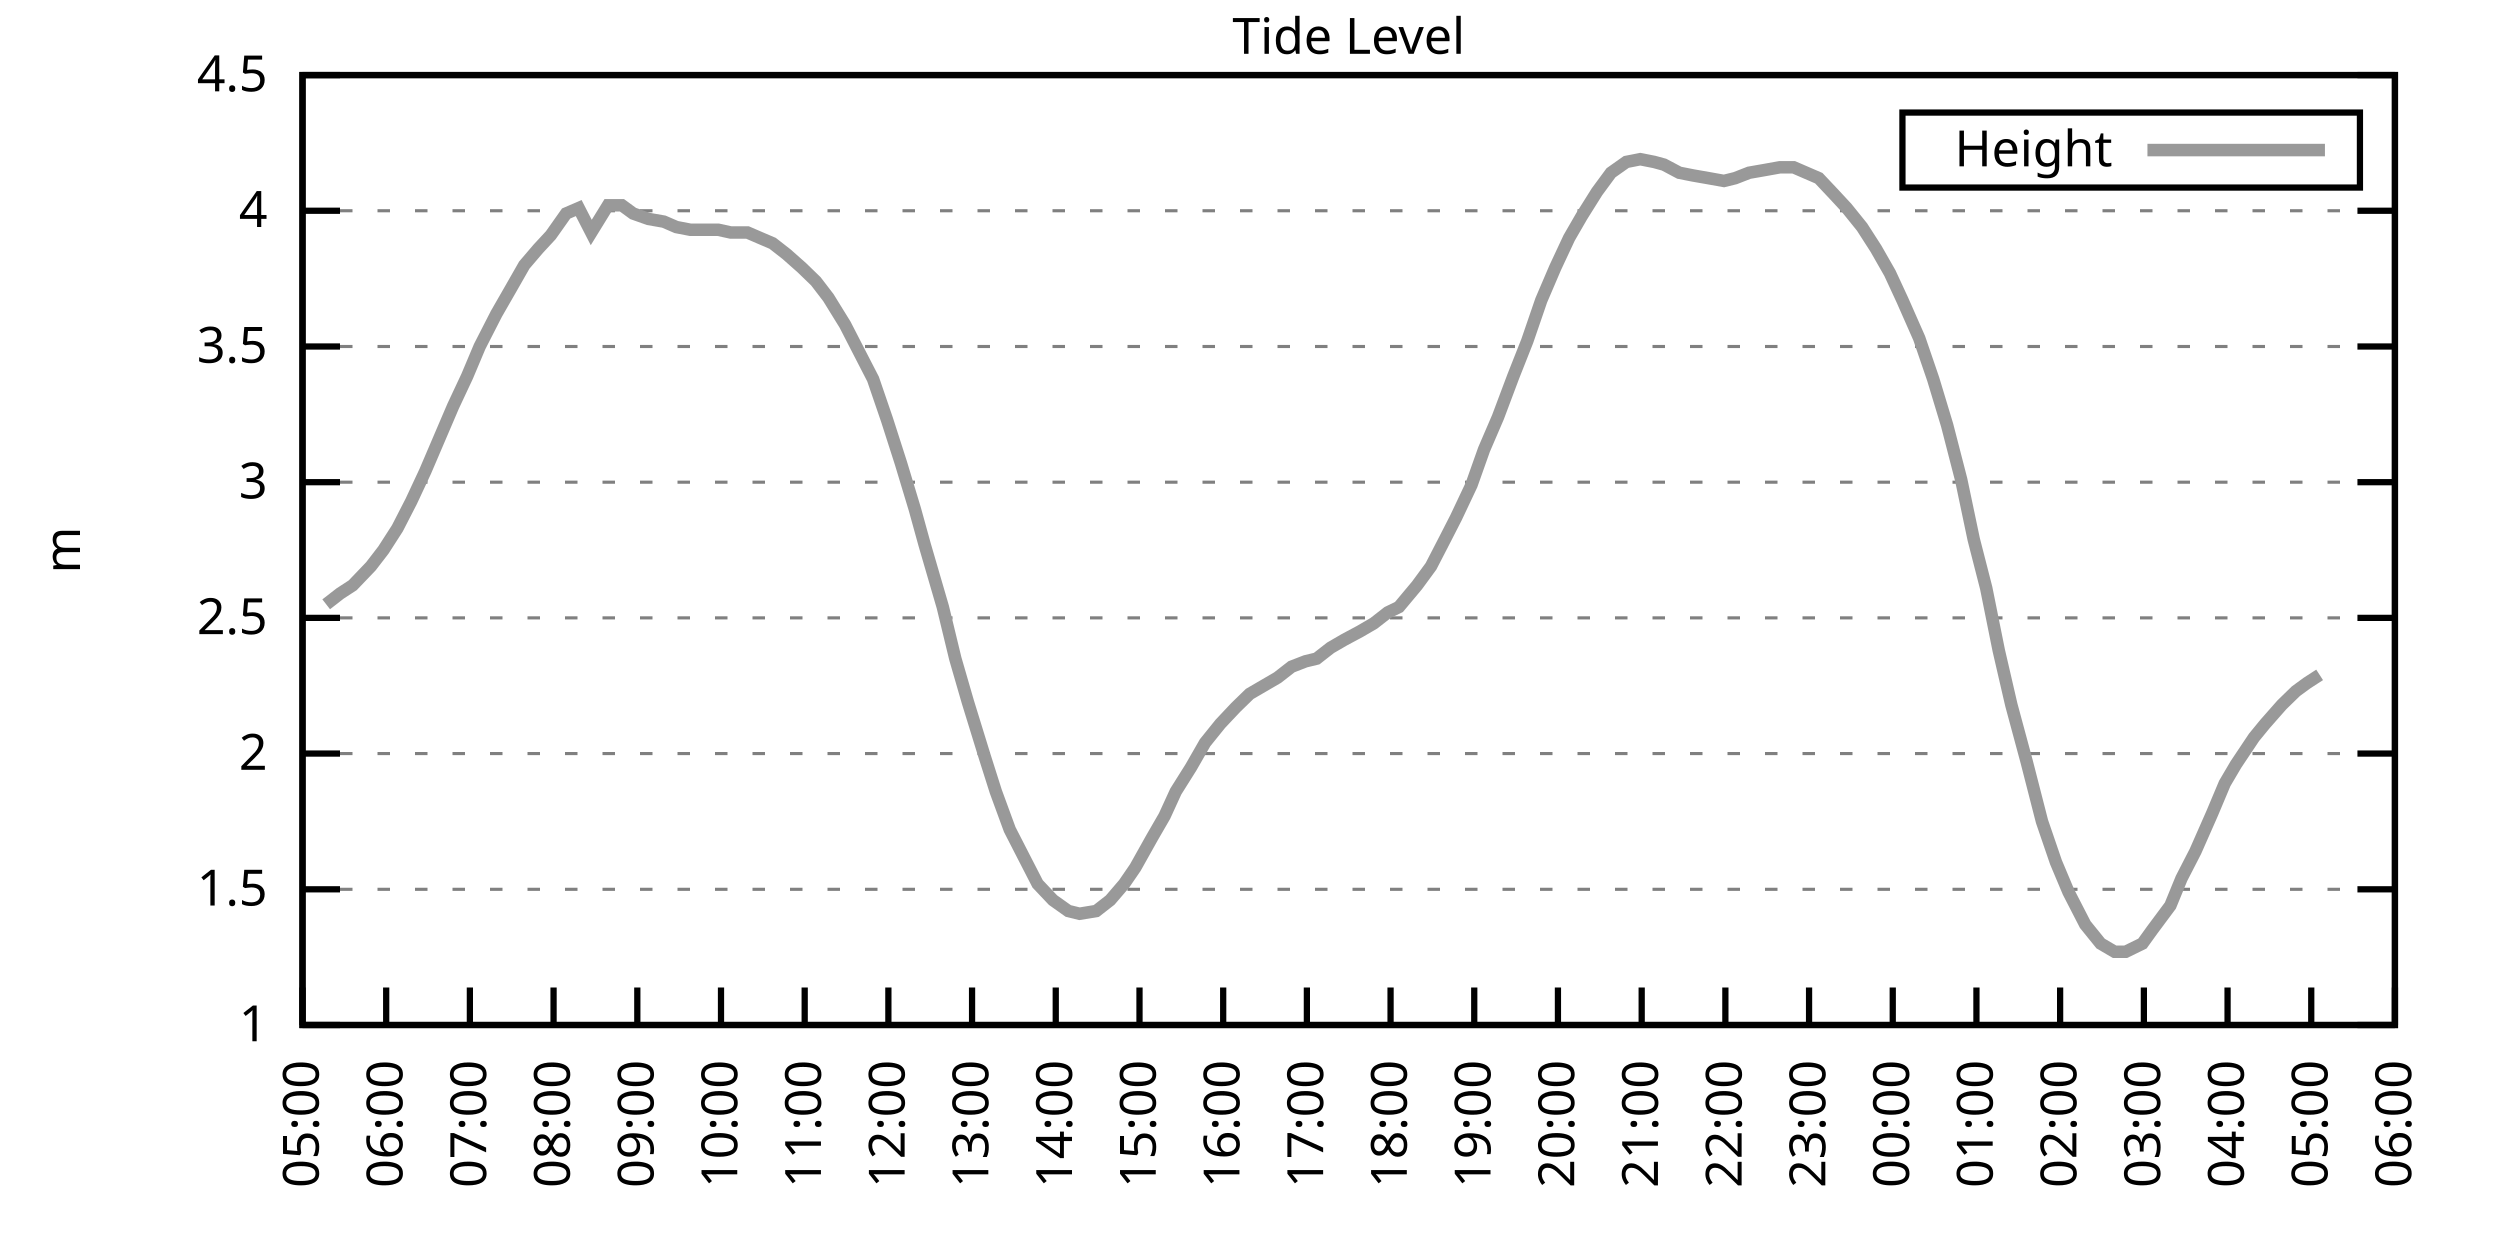
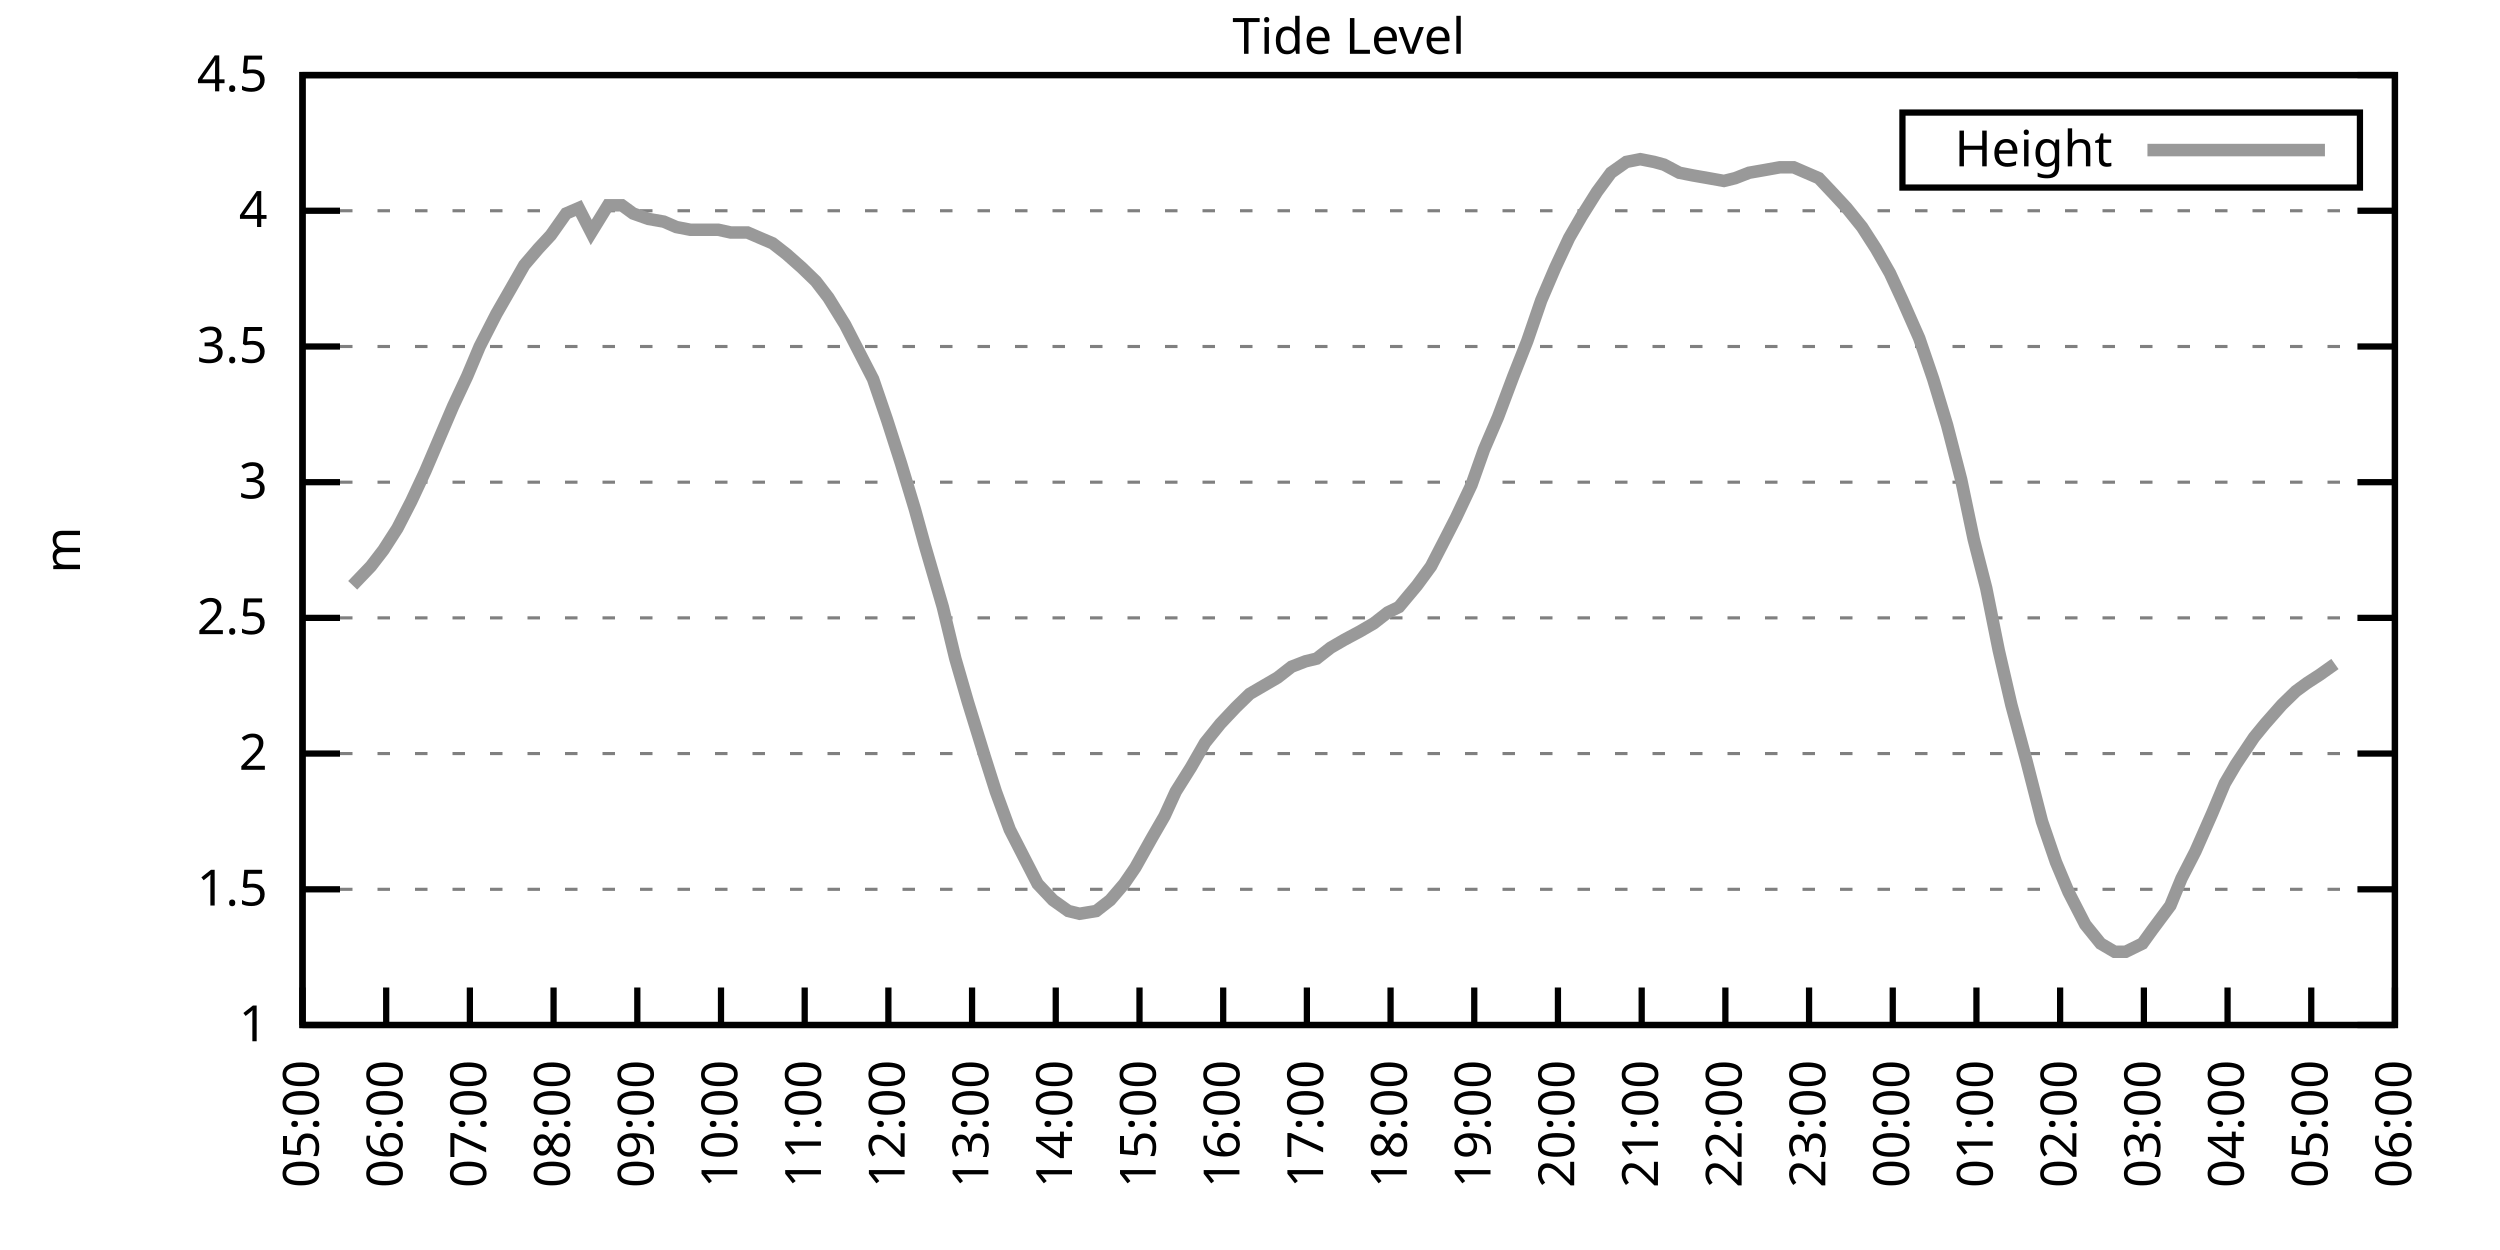
<svg xmlns="http://www.w3.org/2000/svg" xmlns:xlink="http://www.w3.org/1999/xlink" width="400" height="200" viewBox="0 0 400 200">
  <g id="gnuplot_canvas">
    <rect x="0" y="0" width="400" height="200" fill="none" />
    <defs>
      <circle id="gpDot" r="0.5" stroke-width="0.5" stroke="currentColor" />
      <path id="gpPt0" stroke-width="0.333" stroke="currentColor" d="M-1,0 h2 M0,-1 v2" />
      <path id="gpPt1" stroke-width="0.333" stroke="currentColor" d="M-1,-1 L1,1 M1,-1 L-1,1" />
      <path id="gpPt2" stroke-width="0.333" stroke="currentColor" d="M-1,0 L1,0 M0,-1 L0,1 M-1,-1 L1,1 M-1,1 L1,-1" />
      <rect id="gpPt3" stroke-width="0.333" stroke="currentColor" x="-1" y="-1" width="2" height="2" />
      <rect id="gpPt4" stroke-width="0.333" stroke="currentColor" fill="currentColor" x="-1" y="-1" width="2" height="2" />
      <circle id="gpPt5" stroke-width="0.333" stroke="currentColor" cx="0" cy="0" r="1" />
      <use xlink:href="#gpPt5" id="gpPt6" fill="currentColor" stroke="none" />
      <path id="gpPt7" stroke-width="0.333" stroke="currentColor" d="M0,-1.33 L-1.33,0.67 L1.33,0.67 z" />
      <use xlink:href="#gpPt7" id="gpPt8" fill="currentColor" stroke="none" />
      <use xlink:href="#gpPt7" id="gpPt9" stroke="currentColor" transform="rotate(180)" />
      <use xlink:href="#gpPt9" id="gpPt10" fill="currentColor" stroke="none" />
      <use xlink:href="#gpPt3" id="gpPt11" stroke="currentColor" transform="rotate(45)" />
      <use xlink:href="#gpPt11" id="gpPt12" fill="currentColor" stroke="none" />
      <path id="gpPt13" stroke-width="0.333" stroke="currentColor" d="M0,1.330 L1.265,0.411 L0.782,-1.067 L-0.782,-1.076 L-1.265,0.411 z" />
      <use xlink:href="#gpPt13" id="gpPt14" fill="currentColor" stroke="none" />
      <filter id="textbox" filterUnits="objectBoundingBox" x="0" y="0" height="1" width="1">
        <feFlood flood-color="white" flood-opacity="1" result="bgnd" />
        <feComposite in="SourceGraphic" in2="bgnd" operator="atop" />
      </filter>
      <filter id="greybox" filterUnits="objectBoundingBox" x="0" y="0" height="1" width="1">
        <feFlood flood-color="lightgrey" flood-opacity="1" result="grey" />
        <feComposite in="SourceGraphic" in2="grey" operator="atop" />
      </filter>
    </defs>
    <g fill="none" color="white" stroke="currentColor" stroke-width="1.00" stroke-linecap="butt" stroke-linejoin="miter">
</g>
    <g fill="none" color="black" stroke="currentColor" stroke-width="1.00" stroke-linecap="butt" stroke-linejoin="miter">
      <g stroke="none" shape-rendering="crispEdges">
        <polygon fill="rgb(255, 255, 255)" points="48.40,164.00 383.18,164.00 383.18,12.02 48.40,12.02 " />
      </g>
    </g>
    <g fill="none" color="black" stroke="currentColor" stroke-width="1.00" stroke-linecap="butt" stroke-linejoin="miter">
</g>
    <g fill="none" color="black" stroke="black" stroke-width="0.50" stroke-linecap="butt" stroke-linejoin="miter">
</g>
    <g fill="none" color="gray" stroke="currentColor" stroke-width="0.50" stroke-linecap="butt" stroke-linejoin="miter">
      <path stroke="gray" stroke-dasharray="2,4" class="gridline" d="M48.40,164.00 L383.19,164.00  " />
    </g>
    <g fill="none" color="gray" stroke="gray" stroke-width="1.00" stroke-linecap="butt" stroke-linejoin="miter">
</g>
    <g fill="none" color="black" stroke="currentColor" stroke-width="1.00" stroke-linecap="butt" stroke-linejoin="miter">
      <path stroke="black" d="M48.40,164.00 L54.40,164.00 M383.19,164.00 L377.19,164.00  " />
      <g transform="translate(42.80,166.60)" stroke="none" fill="black" font-family="Sans" font-size="8.00" text-anchor="end">
        <text>
          <tspan font-family="Sans"> 1</tspan>
        </text>
      </g>
    </g>
    <g fill="none" color="black" stroke="currentColor" stroke-width="1.00" stroke-linecap="butt" stroke-linejoin="miter">
</g>
    <g fill="none" color="black" stroke="black" stroke-width="0.50" stroke-linecap="butt" stroke-linejoin="miter">
</g>
    <g fill="none" color="gray" stroke="currentColor" stroke-width="0.50" stroke-linecap="butt" stroke-linejoin="miter">
      <path stroke="gray" stroke-dasharray="2,4" class="gridline" d="M48.40,142.29 L383.19,142.29  " />
    </g>
    <g fill="none" color="gray" stroke="gray" stroke-width="1.00" stroke-linecap="butt" stroke-linejoin="miter">
</g>
    <g fill="none" color="black" stroke="currentColor" stroke-width="1.00" stroke-linecap="butt" stroke-linejoin="miter">
      <path stroke="black" d="M48.40,142.29 L54.40,142.29 M383.19,142.29 L377.19,142.29  " />
      <g transform="translate(42.80,144.89)" stroke="none" fill="black" font-family="Sans" font-size="8.00" text-anchor="end">
        <text>
          <tspan font-family="Sans"> 1.5</tspan>
        </text>
      </g>
    </g>
    <g fill="none" color="black" stroke="currentColor" stroke-width="1.00" stroke-linecap="butt" stroke-linejoin="miter">
</g>
    <g fill="none" color="black" stroke="black" stroke-width="0.50" stroke-linecap="butt" stroke-linejoin="miter">
</g>
    <g fill="none" color="gray" stroke="currentColor" stroke-width="0.50" stroke-linecap="butt" stroke-linejoin="miter">
      <path stroke="gray" stroke-dasharray="2,4" class="gridline" d="M48.40,120.57 L383.19,120.57  " />
    </g>
    <g fill="none" color="gray" stroke="gray" stroke-width="1.00" stroke-linecap="butt" stroke-linejoin="miter">
</g>
    <g fill="none" color="black" stroke="currentColor" stroke-width="1.00" stroke-linecap="butt" stroke-linejoin="miter">
      <path stroke="black" d="M48.40,120.57 L54.40,120.57 M383.19,120.57 L377.19,120.57  " />
      <g transform="translate(42.80,123.17)" stroke="none" fill="black" font-family="Sans" font-size="8.00" text-anchor="end">
        <text>
          <tspan font-family="Sans"> 2</tspan>
        </text>
      </g>
    </g>
    <g fill="none" color="black" stroke="currentColor" stroke-width="1.00" stroke-linecap="butt" stroke-linejoin="miter">
</g>
    <g fill="none" color="black" stroke="black" stroke-width="0.50" stroke-linecap="butt" stroke-linejoin="miter">
</g>
    <g fill="none" color="gray" stroke="currentColor" stroke-width="0.50" stroke-linecap="butt" stroke-linejoin="miter">
      <path stroke="gray" stroke-dasharray="2,4" class="gridline" d="M48.40,98.86 L383.19,98.86  " />
    </g>
    <g fill="none" color="gray" stroke="gray" stroke-width="1.00" stroke-linecap="butt" stroke-linejoin="miter">
</g>
    <g fill="none" color="black" stroke="currentColor" stroke-width="1.00" stroke-linecap="butt" stroke-linejoin="miter">
      <path stroke="black" d="M48.40,98.86 L54.40,98.86 M383.19,98.86 L377.19,98.86  " />
      <g transform="translate(42.80,101.46)" stroke="none" fill="black" font-family="Sans" font-size="8.00" text-anchor="end">
        <text>
          <tspan font-family="Sans"> 2.5</tspan>
        </text>
      </g>
    </g>
    <g fill="none" color="black" stroke="currentColor" stroke-width="1.00" stroke-linecap="butt" stroke-linejoin="miter">
</g>
    <g fill="none" color="black" stroke="black" stroke-width="0.50" stroke-linecap="butt" stroke-linejoin="miter">
</g>
    <g fill="none" color="gray" stroke="currentColor" stroke-width="0.50" stroke-linecap="butt" stroke-linejoin="miter">
      <path stroke="gray" stroke-dasharray="2,4" class="gridline" d="M48.40,77.15 L383.19,77.15  " />
    </g>
    <g fill="none" color="gray" stroke="gray" stroke-width="1.00" stroke-linecap="butt" stroke-linejoin="miter">
</g>
    <g fill="none" color="black" stroke="currentColor" stroke-width="1.00" stroke-linecap="butt" stroke-linejoin="miter">
      <path stroke="black" d="M48.40,77.15 L54.40,77.15 M383.19,77.15 L377.19,77.15  " />
      <g transform="translate(42.80,79.75)" stroke="none" fill="black" font-family="Sans" font-size="8.00" text-anchor="end">
        <text>
          <tspan font-family="Sans"> 3</tspan>
        </text>
      </g>
    </g>
    <g fill="none" color="black" stroke="currentColor" stroke-width="1.00" stroke-linecap="butt" stroke-linejoin="miter">
</g>
    <g fill="none" color="black" stroke="black" stroke-width="0.50" stroke-linecap="butt" stroke-linejoin="miter">
</g>
    <g fill="none" color="gray" stroke="currentColor" stroke-width="0.50" stroke-linecap="butt" stroke-linejoin="miter">
      <path stroke="gray" stroke-dasharray="2,4" class="gridline" d="M48.40,55.44 L383.19,55.44  " />
    </g>
    <g fill="none" color="gray" stroke="gray" stroke-width="1.00" stroke-linecap="butt" stroke-linejoin="miter">
</g>
    <g fill="none" color="black" stroke="currentColor" stroke-width="1.00" stroke-linecap="butt" stroke-linejoin="miter">
      <path stroke="black" d="M48.40,55.44 L54.40,55.44 M383.19,55.44 L377.19,55.44  " />
      <g transform="translate(42.80,58.04)" stroke="none" fill="black" font-family="Sans" font-size="8.00" text-anchor="end">
        <text>
          <tspan font-family="Sans"> 3.5</tspan>
        </text>
      </g>
    </g>
    <g fill="none" color="black" stroke="currentColor" stroke-width="1.00" stroke-linecap="butt" stroke-linejoin="miter">
</g>
    <g fill="none" color="black" stroke="black" stroke-width="0.50" stroke-linecap="butt" stroke-linejoin="miter">
</g>
    <g fill="none" color="gray" stroke="currentColor" stroke-width="0.50" stroke-linecap="butt" stroke-linejoin="miter">
      <path stroke="gray" stroke-dasharray="2,4" class="gridline" d="M48.40,33.72 L383.19,33.72  " />
    </g>
    <g fill="none" color="gray" stroke="gray" stroke-width="1.00" stroke-linecap="butt" stroke-linejoin="miter">
</g>
    <g fill="none" color="black" stroke="currentColor" stroke-width="1.00" stroke-linecap="butt" stroke-linejoin="miter">
      <path stroke="black" d="M48.40,33.72 L54.40,33.72 M383.19,33.72 L377.19,33.72  " />
      <g transform="translate(42.80,36.32)" stroke="none" fill="black" font-family="Sans" font-size="8.00" text-anchor="end">
        <text>
          <tspan font-family="Sans"> 4</tspan>
        </text>
      </g>
    </g>
    <g fill="none" color="black" stroke="currentColor" stroke-width="1.00" stroke-linecap="butt" stroke-linejoin="miter">
</g>
    <g fill="none" color="black" stroke="black" stroke-width="0.50" stroke-linecap="butt" stroke-linejoin="miter">
</g>
    <g fill="none" color="gray" stroke="currentColor" stroke-width="0.50" stroke-linecap="butt" stroke-linejoin="miter">
      <path stroke="gray" stroke-dasharray="2,4" class="gridline" d="M48.40,12.01 L383.19,12.01  " />
    </g>
    <g fill="none" color="gray" stroke="gray" stroke-width="1.00" stroke-linecap="butt" stroke-linejoin="miter">
</g>
    <g fill="none" color="black" stroke="currentColor" stroke-width="1.00" stroke-linecap="butt" stroke-linejoin="miter">
      <path stroke="black" d="M48.40,12.01 L54.40,12.01 M383.19,12.01 L377.19,12.01  " />
      <g transform="translate(42.80,14.61)" stroke="none" fill="black" font-family="Sans" font-size="8.00" text-anchor="end">
        <text>
          <tspan font-family="Sans"> 4.5</tspan>
        </text>
      </g>
    </g>
    <g fill="none" color="black" stroke="currentColor" stroke-width="1.00" stroke-linecap="butt" stroke-linejoin="miter">
      <path stroke="black" d="M48.40,164.00 L48.40,158.00  " />
      <g transform="translate(51.00,169.60) rotate(270.00)" stroke="none" fill="black" font-family="Sans" font-size="8.00" text-anchor="end">
        <text>
          <tspan font-family="Sans">05:00</tspan>
        </text>
      </g>
    </g>
    <g fill="none" color="black" stroke="currentColor" stroke-width="1.00" stroke-linecap="butt" stroke-linejoin="miter">
      <path stroke="black" d="M61.79,164.00 L61.79,158.00  " />
      <g transform="translate(64.39,169.60) rotate(270.00)" stroke="none" fill="black" font-family="Sans" font-size="8.00" text-anchor="end">
        <text>
          <tspan font-family="Sans">06:00</tspan>
        </text>
      </g>
    </g>
    <g fill="none" color="black" stroke="currentColor" stroke-width="1.00" stroke-linecap="butt" stroke-linejoin="miter">
      <path stroke="black" d="M75.18,164.00 L75.18,158.00  " />
      <g transform="translate(77.78,169.60) rotate(270.00)" stroke="none" fill="black" font-family="Sans" font-size="8.00" text-anchor="end">
        <text>
          <tspan font-family="Sans">07:00</tspan>
        </text>
      </g>
    </g>
    <g fill="none" color="black" stroke="currentColor" stroke-width="1.00" stroke-linecap="butt" stroke-linejoin="miter">
      <path stroke="black" d="M88.57,164.00 L88.57,158.00  " />
      <g transform="translate(91.17,169.60) rotate(270.00)" stroke="none" fill="black" font-family="Sans" font-size="8.00" text-anchor="end">
        <text>
          <tspan font-family="Sans">08:00</tspan>
        </text>
      </g>
    </g>
    <g fill="none" color="black" stroke="currentColor" stroke-width="1.00" stroke-linecap="butt" stroke-linejoin="miter">
      <path stroke="black" d="M101.97,164.00 L101.97,158.00  " />
      <g transform="translate(104.57,169.60) rotate(270.00)" stroke="none" fill="black" font-family="Sans" font-size="8.00" text-anchor="end">
        <text>
          <tspan font-family="Sans">09:00</tspan>
        </text>
      </g>
    </g>
    <g fill="none" color="black" stroke="currentColor" stroke-width="1.00" stroke-linecap="butt" stroke-linejoin="miter">
      <path stroke="black" d="M115.36,164.00 L115.36,158.00  " />
      <g transform="translate(117.96,169.60) rotate(270.00)" stroke="none" fill="black" font-family="Sans" font-size="8.00" text-anchor="end">
        <text>
          <tspan font-family="Sans">10:00</tspan>
        </text>
      </g>
    </g>
    <g fill="none" color="black" stroke="currentColor" stroke-width="1.00" stroke-linecap="butt" stroke-linejoin="miter">
      <path stroke="black" d="M128.75,164.00 L128.75,158.00  " />
      <g transform="translate(131.35,169.60) rotate(270.00)" stroke="none" fill="black" font-family="Sans" font-size="8.00" text-anchor="end">
        <text>
          <tspan font-family="Sans">11:00</tspan>
        </text>
      </g>
    </g>
    <g fill="none" color="black" stroke="currentColor" stroke-width="1.00" stroke-linecap="butt" stroke-linejoin="miter">
      <path stroke="black" d="M142.14,164.00 L142.14,158.00  " />
      <g transform="translate(144.74,169.60) rotate(270.00)" stroke="none" fill="black" font-family="Sans" font-size="8.00" text-anchor="end">
        <text>
          <tspan font-family="Sans">12:00</tspan>
        </text>
      </g>
    </g>
    <g fill="none" color="black" stroke="currentColor" stroke-width="1.00" stroke-linecap="butt" stroke-linejoin="miter">
      <path stroke="black" d="M155.53,164.00 L155.53,158.00  " />
      <g transform="translate(158.13,169.60) rotate(270.00)" stroke="none" fill="black" font-family="Sans" font-size="8.00" text-anchor="end">
        <text>
          <tspan font-family="Sans">13:00</tspan>
        </text>
      </g>
    </g>
    <g fill="none" color="black" stroke="currentColor" stroke-width="1.00" stroke-linecap="butt" stroke-linejoin="miter">
      <path stroke="black" d="M168.92,164.00 L168.92,158.00  " />
      <g transform="translate(171.52,169.60) rotate(270.00)" stroke="none" fill="black" font-family="Sans" font-size="8.00" text-anchor="end">
        <text>
          <tspan font-family="Sans">14:00</tspan>
        </text>
      </g>
    </g>
    <g fill="none" color="black" stroke="currentColor" stroke-width="1.00" stroke-linecap="butt" stroke-linejoin="miter">
      <path stroke="black" d="M182.32,164.00 L182.32,158.00  " />
      <g transform="translate(184.92,169.60) rotate(270.00)" stroke="none" fill="black" font-family="Sans" font-size="8.00" text-anchor="end">
        <text>
          <tspan font-family="Sans">15:00</tspan>
        </text>
      </g>
    </g>
    <g fill="none" color="black" stroke="currentColor" stroke-width="1.00" stroke-linecap="butt" stroke-linejoin="miter">
      <path stroke="black" d="M195.71,164.00 L195.71,158.00  " />
      <g transform="translate(198.31,169.60) rotate(270.00)" stroke="none" fill="black" font-family="Sans" font-size="8.00" text-anchor="end">
        <text>
          <tspan font-family="Sans">16:00</tspan>
        </text>
      </g>
    </g>
    <g fill="none" color="black" stroke="currentColor" stroke-width="1.00" stroke-linecap="butt" stroke-linejoin="miter">
      <path stroke="black" d="M209.10,164.00 L209.10,158.00  " />
      <g transform="translate(211.70,169.60) rotate(270.00)" stroke="none" fill="black" font-family="Sans" font-size="8.00" text-anchor="end">
        <text>
          <tspan font-family="Sans">17:00</tspan>
        </text>
      </g>
    </g>
    <g fill="none" color="black" stroke="currentColor" stroke-width="1.00" stroke-linecap="butt" stroke-linejoin="miter">
      <path stroke="black" d="M222.49,164.00 L222.49,158.00  " />
      <g transform="translate(225.09,169.60) rotate(270.00)" stroke="none" fill="black" font-family="Sans" font-size="8.00" text-anchor="end">
        <text>
          <tspan font-family="Sans">18:00</tspan>
        </text>
      </g>
    </g>
    <g fill="none" color="black" stroke="currentColor" stroke-width="1.00" stroke-linecap="butt" stroke-linejoin="miter">
      <path stroke="black" d="M235.88,164.00 L235.88,158.00  " />
      <g transform="translate(238.48,169.60) rotate(270.00)" stroke="none" fill="black" font-family="Sans" font-size="8.00" text-anchor="end">
        <text>
          <tspan font-family="Sans">19:00</tspan>
        </text>
      </g>
    </g>
    <g fill="none" color="black" stroke="currentColor" stroke-width="1.00" stroke-linecap="butt" stroke-linejoin="miter">
      <path stroke="black" d="M249.27,164.00 L249.27,158.00  " />
      <g transform="translate(251.87,169.60) rotate(270.00)" stroke="none" fill="black" font-family="Sans" font-size="8.00" text-anchor="end">
        <text>
          <tspan font-family="Sans">20:00</tspan>
        </text>
      </g>
    </g>
    <g fill="none" color="black" stroke="currentColor" stroke-width="1.00" stroke-linecap="butt" stroke-linejoin="miter">
      <path stroke="black" d="M262.67,164.00 L262.67,158.00  " />
      <g transform="translate(265.27,169.60) rotate(270.00)" stroke="none" fill="black" font-family="Sans" font-size="8.00" text-anchor="end">
        <text>
          <tspan font-family="Sans">21:00</tspan>
        </text>
      </g>
    </g>
    <g fill="none" color="black" stroke="currentColor" stroke-width="1.00" stroke-linecap="butt" stroke-linejoin="miter">
      <path stroke="black" d="M276.06,164.00 L276.06,158.00  " />
      <g transform="translate(278.66,169.60) rotate(270.00)" stroke="none" fill="black" font-family="Sans" font-size="8.00" text-anchor="end">
        <text>
          <tspan font-family="Sans">22:00</tspan>
        </text>
      </g>
    </g>
    <g fill="none" color="black" stroke="currentColor" stroke-width="1.00" stroke-linecap="butt" stroke-linejoin="miter">
      <path stroke="black" d="M289.45,164.00 L289.45,158.00  " />
      <g transform="translate(292.05,169.60) rotate(270.00)" stroke="none" fill="black" font-family="Sans" font-size="8.00" text-anchor="end">
        <text>
          <tspan font-family="Sans">23:00</tspan>
        </text>
      </g>
    </g>
    <g fill="none" color="black" stroke="currentColor" stroke-width="1.00" stroke-linecap="butt" stroke-linejoin="miter">
      <path stroke="black" d="M302.84,164.00 L302.84,158.00  " />
      <g transform="translate(305.44,169.60) rotate(270.00)" stroke="none" fill="black" font-family="Sans" font-size="8.00" text-anchor="end">
        <text>
          <tspan font-family="Sans">00:00</tspan>
        </text>
      </g>
    </g>
    <g fill="none" color="black" stroke="currentColor" stroke-width="1.00" stroke-linecap="butt" stroke-linejoin="miter">
      <path stroke="black" d="M316.23,164.00 L316.23,158.00  " />
      <g transform="translate(318.83,169.60) rotate(270.00)" stroke="none" fill="black" font-family="Sans" font-size="8.00" text-anchor="end">
        <text>
          <tspan font-family="Sans">01:00</tspan>
        </text>
      </g>
    </g>
    <g fill="none" color="black" stroke="currentColor" stroke-width="1.00" stroke-linecap="butt" stroke-linejoin="miter">
      <path stroke="black" d="M329.62,164.00 L329.62,158.00  " />
      <g transform="translate(332.22,169.60) rotate(270.00)" stroke="none" fill="black" font-family="Sans" font-size="8.00" text-anchor="end">
        <text>
          <tspan font-family="Sans">02:00</tspan>
        </text>
      </g>
    </g>
    <g fill="none" color="black" stroke="currentColor" stroke-width="1.00" stroke-linecap="butt" stroke-linejoin="miter">
      <path stroke="black" d="M343.02,164.00 L343.02,158.00  " />
      <g transform="translate(345.62,169.60) rotate(270.00)" stroke="none" fill="black" font-family="Sans" font-size="8.00" text-anchor="end">
        <text>
          <tspan font-family="Sans">03:00</tspan>
        </text>
      </g>
    </g>
    <g fill="none" color="black" stroke="currentColor" stroke-width="1.00" stroke-linecap="butt" stroke-linejoin="miter">
      <path stroke="black" d="M356.41,164.00 L356.41,158.00  " />
      <g transform="translate(359.01,169.60) rotate(270.00)" stroke="none" fill="black" font-family="Sans" font-size="8.00" text-anchor="end">
        <text>
          <tspan font-family="Sans">04:00</tspan>
        </text>
      </g>
    </g>
    <g fill="none" color="black" stroke="currentColor" stroke-width="1.00" stroke-linecap="butt" stroke-linejoin="miter">
      <path stroke="black" d="M369.80,164.00 L369.80,158.00  " />
      <g transform="translate(372.40,169.60) rotate(270.00)" stroke="none" fill="black" font-family="Sans" font-size="8.00" text-anchor="end">
        <text>
          <tspan font-family="Sans">05:00</tspan>
        </text>
      </g>
    </g>
    <g fill="none" color="black" stroke="currentColor" stroke-width="1.00" stroke-linecap="butt" stroke-linejoin="miter">
      <path stroke="black" d="M383.19,164.00 L383.19,158.00  " />
      <g transform="translate(385.79,169.60) rotate(270.00)" stroke="none" fill="black" font-family="Sans" font-size="8.00" text-anchor="end">
        <text>
          <tspan font-family="Sans">06:00</tspan>
        </text>
      </g>
    </g>
    <g fill="none" color="black" stroke="currentColor" stroke-width="1.00" stroke-linecap="butt" stroke-linejoin="miter">
</g>
    <g fill="none" color="black" stroke="currentColor" stroke-width="1.00" stroke-linecap="butt" stroke-linejoin="miter">
      <path stroke="black" d="M48.40,12.01 L48.40,164.00 L383.19,164.00 L383.19,12.01 L48.40,12.01 Z  " />
    </g>
    <g fill="none" color="black" stroke="currentColor" stroke-width="1.00" stroke-linecap="butt" stroke-linejoin="miter">
</g>
    <g fill="none" color="black" stroke="currentColor" stroke-width="1.00" stroke-linecap="butt" stroke-linejoin="miter">
      <path stroke="black" d="M304.39,30.01 L304.39,18.01 L377.59,18.01 L377.59,30.01 L304.39,30.01 Z  " />
    </g>
    <g id="Tide_level_plot_1">
      <g fill="none" color="white" stroke="black" stroke-width="2.00" stroke-linecap="butt" stroke-linejoin="miter">
</g>
      <g fill="none" color="black" stroke="currentColor" stroke-width="2.00" stroke-linecap="butt" stroke-linejoin="miter">
        <g transform="translate(337.99,26.61)" stroke="none" fill="black" font-family="Sans" font-size="8.00" text-anchor="end">
          <text>
            <tspan font-family="Sans">Height</tspan>
          </text>
        </g>
      </g>
      <g fill="none" color="black" stroke="currentColor" stroke-width="2.00" stroke-linecap="butt" stroke-linejoin="miter">
-         <path stroke="rgb(153, 153, 153)" d="M343.59,24.01 L371.99,24.01 M52.19,96.69 L54.43,94.95 L56.43,93.65 L59.34,90.61 L61.35,88.00 L63.58,84.53   L65.81,80.19 L68.04,75.41 L70.27,70.20 L72.50,64.99 L74.74,60.21 L76.75,55.44 L79.42,50.22 L81.66,46.32   L83.89,42.41 L86.12,39.80 L88.13,37.63 L90.58,34.16 L92.59,33.29 L94.60,37.20 L97.28,32.85 L99.51,32.85   L101.30,34.16 L103.75,35.03 L106.21,35.46 L108.22,36.33 L110.45,36.76 L112.68,36.76 L114.91,36.76 L116.92,37.20   L119.60,37.20 L121.61,38.07 L123.62,38.93 L125.85,40.67 L128.30,42.84 L130.54,45.01 L132.54,47.62 L135.22,51.96   L137.45,56.30 L139.69,60.65 L141.92,67.16 L144.15,74.11 L146.38,81.49 L147.94,87.14 L150.85,97.12 L152.85,105.38   L154.86,112.32 L157.54,121.01 L159.33,126.65 L161.56,132.73 L163.79,137.08 L166.02,141.42 L168.48,144.02 L170.93,145.76   L172.72,146.20 L175.40,145.76 L177.63,144.02 L179.86,141.42 L181.65,138.81 L184.32,134.04 L186.33,130.56 L188.12,126.65   L190.57,122.75 L192.81,118.84 L195.26,115.80 L197.72,113.19 L199.95,111.02 L202.18,109.72 L204.41,108.42 L206.64,106.68   L208.88,105.81 L210.66,105.38 L212.89,103.64 L215.13,102.34 L217.58,101.03 L219.81,99.73 L222.04,97.99 L223.83,97.12   L226.73,93.65 L228.96,90.61 L231.20,86.27 L232.98,82.79 L235.44,77.58 L237.44,71.94 L239.68,66.73 L242.13,60.21   L244.36,54.57 L246.60,48.05 L248.83,42.84 L251.06,38.07 L253.07,34.59 L255.52,30.68 L257.76,27.64 L260.21,25.91   L262.44,25.47 L264.67,25.91 L266.24,26.34 L268.69,27.64 L270.92,28.08 L273.38,28.51 L275.83,28.95 L277.62,28.51   L279.85,27.64 L282.31,27.21 L284.76,26.77 L286.99,26.77 L289.00,27.64 L291.01,28.51 L293.47,31.12 L295.48,33.29   L297.93,36.33 L300.16,39.80 L302.39,43.71 L304.40,48.05 L307.08,54.13 L309.31,60.65 L311.54,68.03 L313.78,76.71   L315.79,86.27 L317.79,94.08 L319.80,104.07 L321.81,112.76 L324.27,121.88 L326.72,131.43 L328.95,137.94 L330.96,142.72   L333.64,147.93 L336.10,150.97 L338.33,152.28 L340.11,152.28 L342.79,150.97 L344.35,148.80 L347.26,144.89 L349.04,140.55   L351.27,136.21 L353.95,130.13 L355.96,125.35 L357.75,122.31 L360.65,117.97 L362.43,115.80 L365.11,112.76 L367.34,110.59   L369.13,109.28 L371.14,107.98  " />
+         <path stroke="rgb(153, 153, 153)" d="M343.59,24.01 L371.99,24.01 M56.43,93.65 L59.34,90.61 L61.35,88.00 L63.58,84.53 L65.81,80.19 L68.04,75.41   L70.27,70.20 L72.50,64.99 L74.74,60.21 L76.75,55.44 L79.42,50.22 L81.66,46.32 L83.89,42.41 L86.12,39.80   L88.13,37.63 L90.58,34.16 L92.59,33.29 L94.60,37.20 L97.28,32.85 L99.51,32.85 L101.30,34.16 L103.75,35.03   L106.21,35.46 L108.22,36.33 L110.45,36.76 L112.68,36.76 L114.91,36.76 L116.92,37.20 L119.60,37.20 L121.61,38.07   L123.62,38.93 L125.85,40.67 L128.30,42.84 L130.54,45.01 L132.54,47.62 L135.22,51.96 L137.45,56.30 L139.69,60.65   L141.92,67.16 L144.15,74.11 L146.38,81.49 L147.94,87.14 L150.85,97.12 L152.85,105.38 L154.86,112.32 L157.54,121.01   L159.33,126.65 L161.56,132.73 L163.79,137.08 L166.02,141.42 L168.48,144.02 L170.93,145.76 L172.72,146.20 L175.40,145.76   L177.63,144.02 L179.86,141.42 L181.65,138.81 L184.32,134.04 L186.33,130.56 L188.12,126.65 L190.57,122.75 L192.81,118.84   L195.26,115.80 L197.72,113.19 L199.95,111.02 L202.18,109.72 L204.41,108.42 L206.64,106.68 L208.88,105.81 L210.66,105.38   L212.89,103.64 L215.13,102.34 L217.58,101.03 L219.81,99.73 L222.04,97.99 L223.83,97.12 L226.73,93.65 L228.96,90.61   L231.20,86.27 L232.98,82.79 L235.44,77.58 L237.44,71.94 L239.68,66.73 L242.13,60.21 L244.36,54.57 L246.60,48.05   L248.83,42.84 L251.06,38.07 L253.07,34.59 L255.52,30.68 L257.76,27.64 L260.21,25.91 L262.44,25.47 L264.67,25.91   L266.24,26.34 L268.69,27.64 L270.92,28.08 L273.38,28.51 L275.83,28.95 L277.62,28.51 L279.85,27.64 L282.31,27.21   L284.76,26.77 L286.99,26.77 L289.00,27.64 L291.01,28.51 L293.47,31.12 L295.48,33.29 L297.93,36.33 L300.16,39.80   L302.39,43.71 L304.40,48.05 L307.08,54.13 L309.31,60.65 L311.54,68.03 L313.78,76.71 L315.79,86.27 L317.79,94.08   L319.80,104.07 L321.81,112.76 L324.27,121.88 L326.72,131.43 L328.95,137.94 L330.96,142.72 L333.64,147.93 L336.10,150.97   L338.33,152.28 L340.11,152.28 L342.79,150.97 L344.35,148.80 L347.26,144.89 L349.04,140.55 L351.27,136.21 L353.95,130.13   L355.96,125.35 L357.75,122.31 L360.65,117.97 L362.43,115.80 L365.11,112.76 L367.34,110.59 L369.13,109.28 L371.14,107.98   L373.59,106.24  " />
      </g>
    </g>
    <g fill="none" color="black" stroke="currentColor" stroke-width="2.00" stroke-linecap="butt" stroke-linejoin="miter">
</g>
    <g fill="none" color="black" stroke="black" stroke-width="1.00" stroke-linecap="butt" stroke-linejoin="miter">
</g>
    <g fill="none" color="black" stroke="currentColor" stroke-width="1.00" stroke-linecap="butt" stroke-linejoin="miter">
      <path stroke="black" d="M48.40,12.01 L48.40,164.00 L383.19,164.00 L383.19,12.01 L48.40,12.01 Z  " />
      <g transform="translate(12.80,88.01) rotate(270.00)" stroke="none" fill="black" font-family="Sans" font-size="8.00" text-anchor="middle">
        <text>
          <tspan font-family="Sans">m</tspan>
        </text>
      </g>
    </g>
    <g fill="none" color="black" stroke="currentColor" stroke-width="1.00" stroke-linecap="butt" stroke-linejoin="miter">
</g>
    <g fill="none" color="black" stroke="currentColor" stroke-width="1.00" stroke-linecap="butt" stroke-linejoin="miter">
      <g transform="translate(215.79,8.61)" stroke="none" fill="black" font-family="Sans" font-size="8.00" text-anchor="middle">
        <text>
          <tspan font-family="Sans">Tide Level</tspan>
        </text>
      </g>
    </g>
    <g fill="none" color="black" stroke="currentColor" stroke-width="1.00" stroke-linecap="butt" stroke-linejoin="miter">
</g>
  </g>
</svg>
